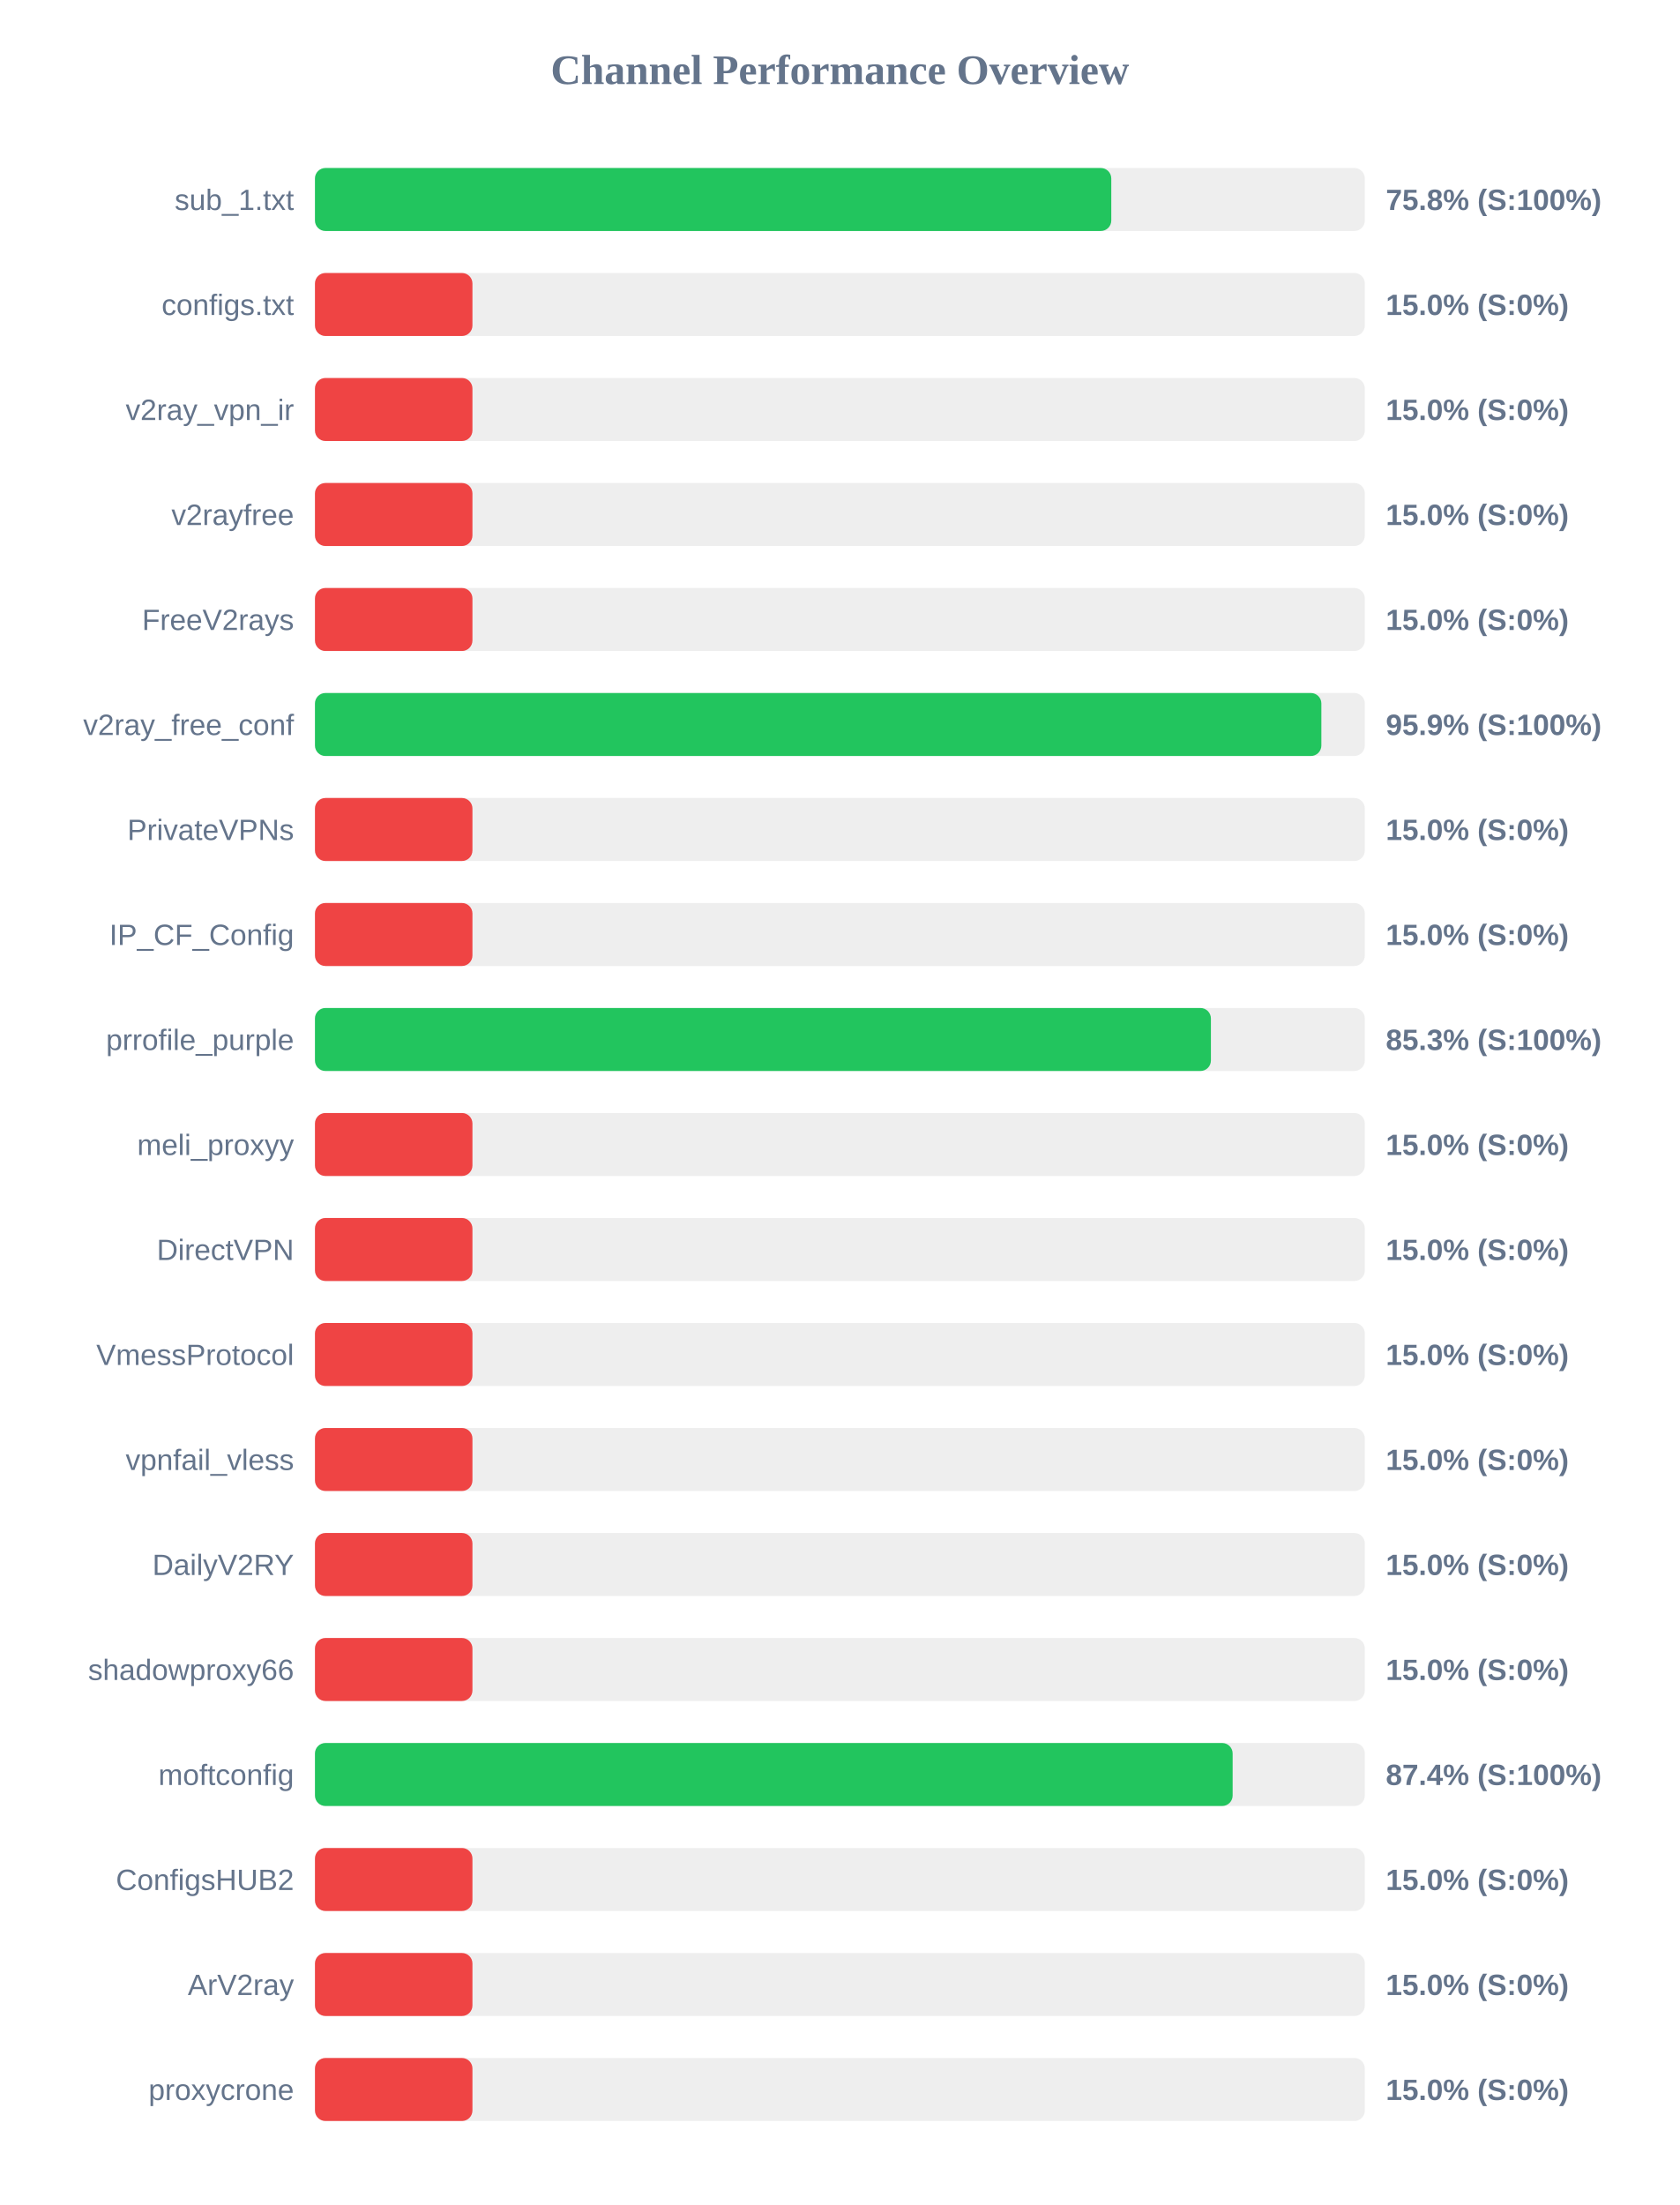
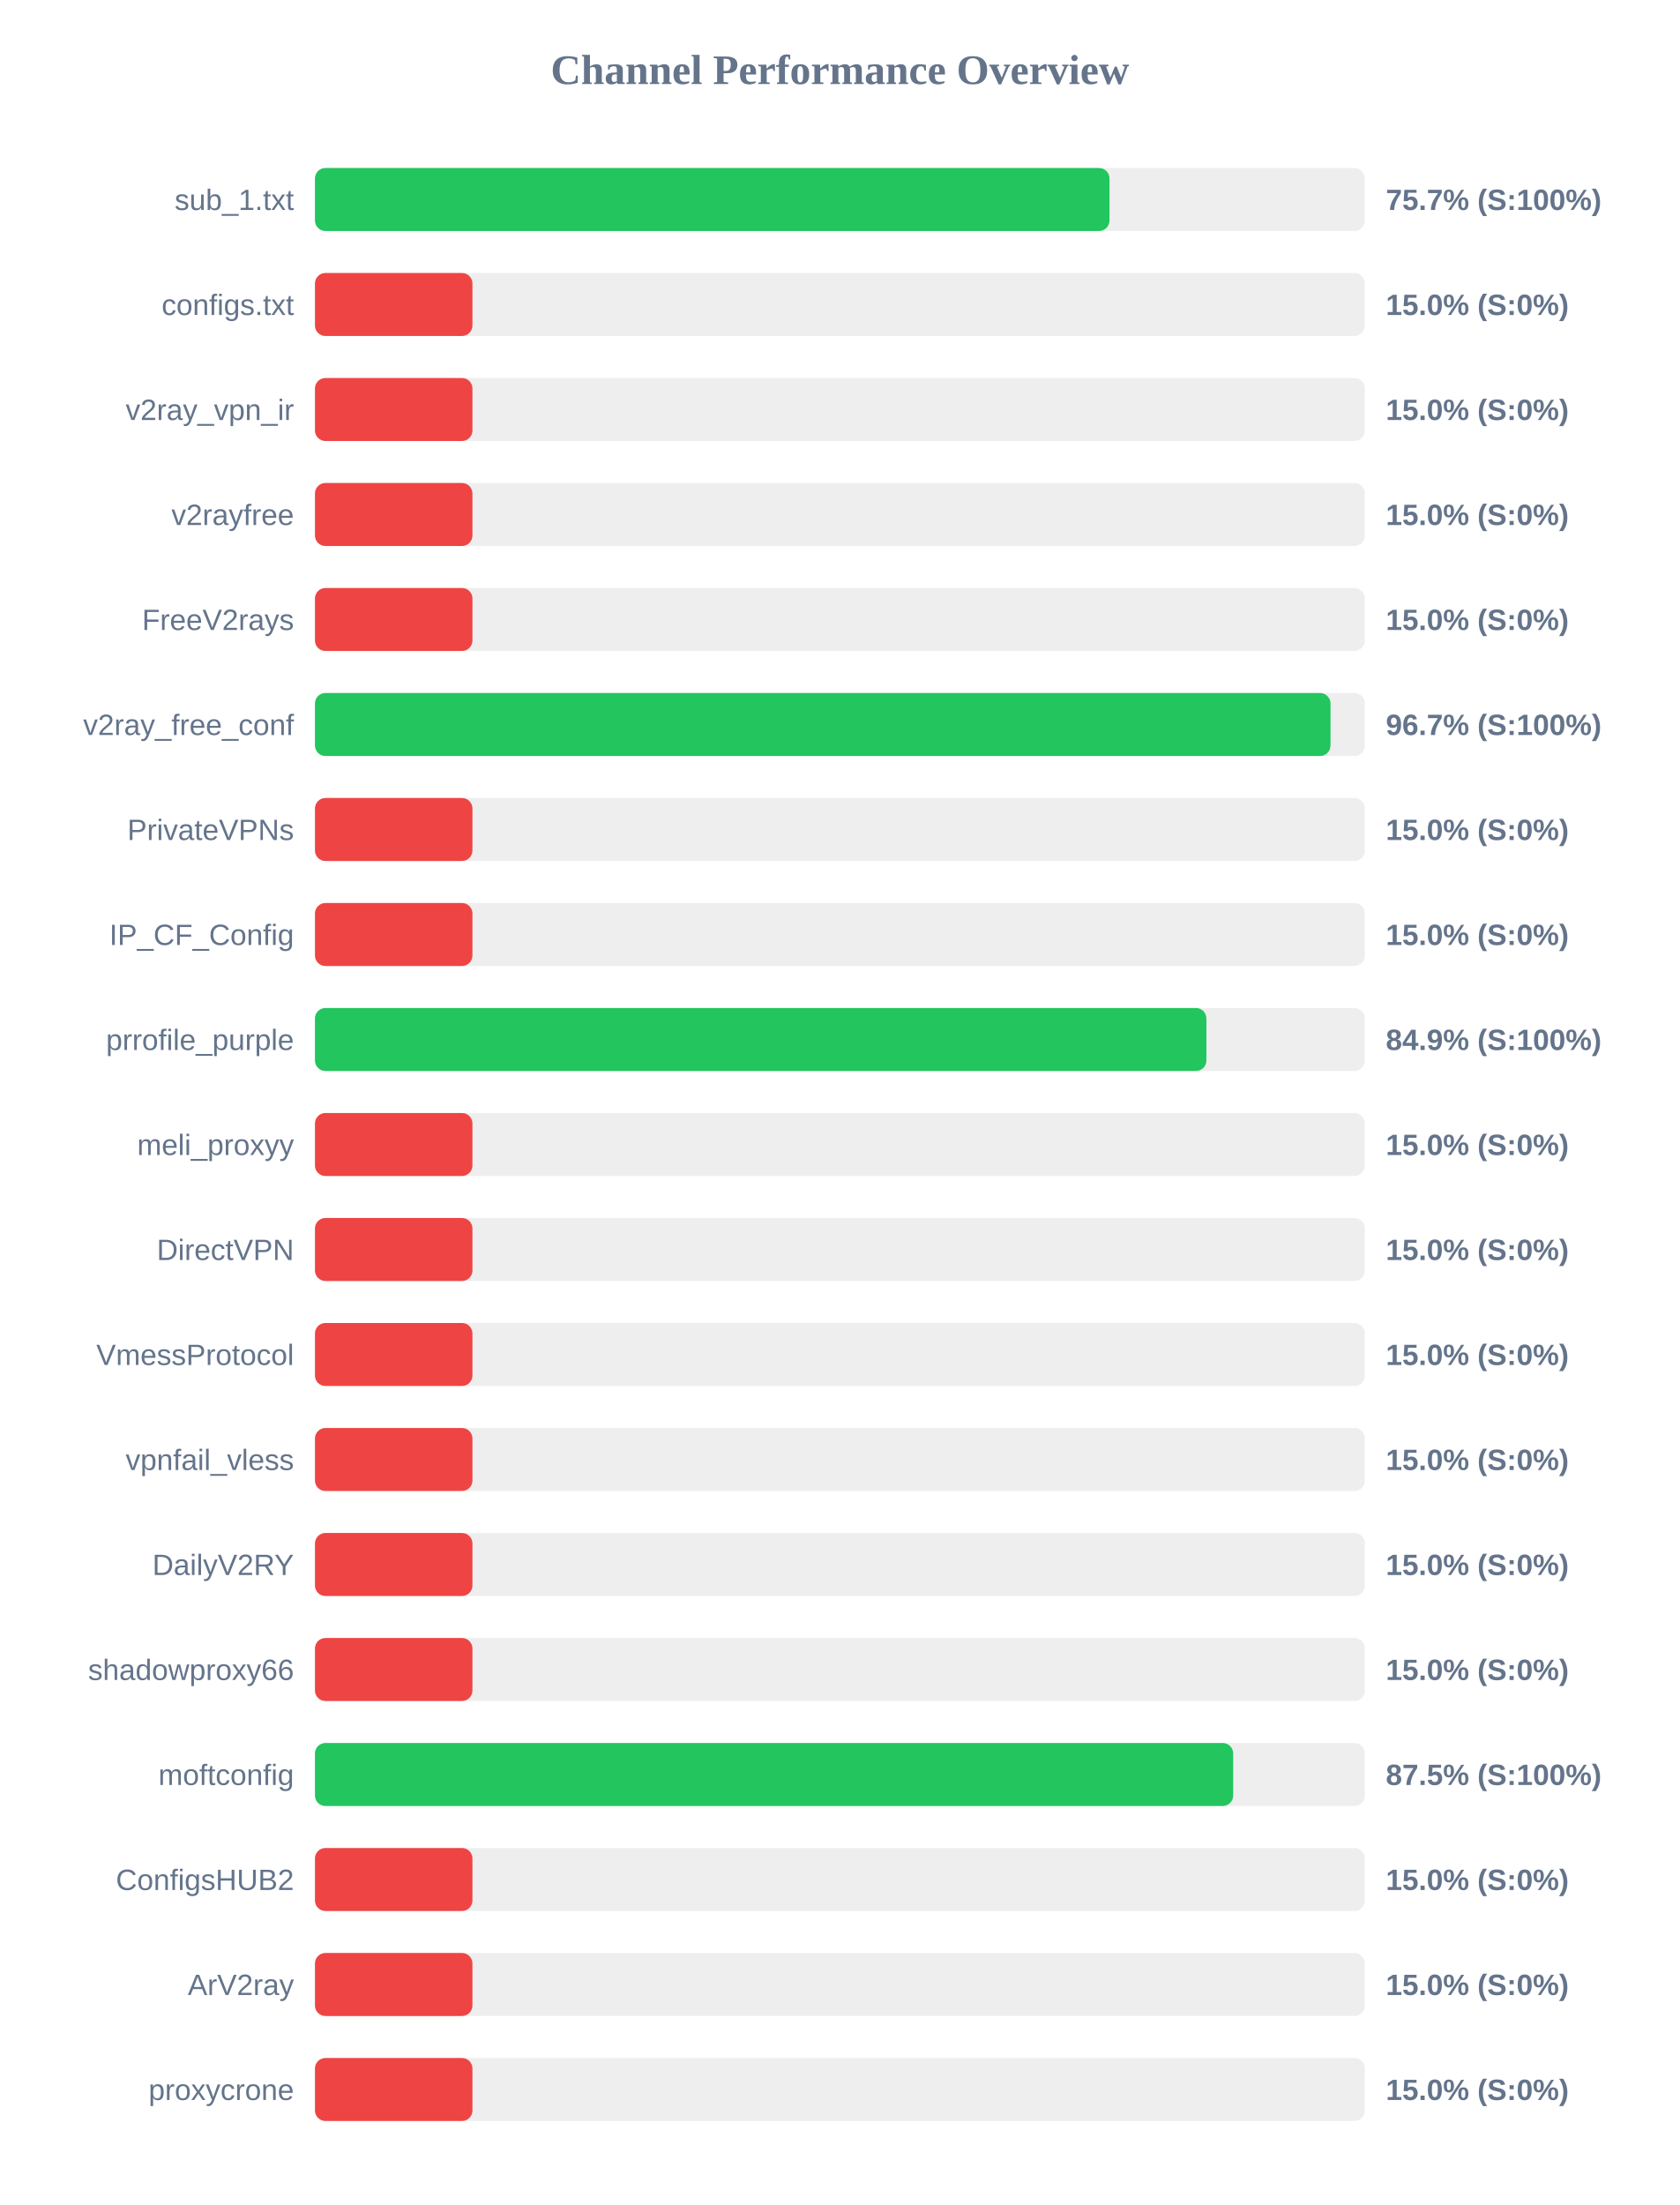
<svg xmlns="http://www.w3.org/2000/svg" width="800" height="1050" version="1.1">
  <style>
        .row { font: 14px Arial; fill: #64748b; }
        .score { font: bold 14px Arial; fill: #64748b; }
    </style>
  <text x="400" y="40" text-anchor="middle" font-size="20px" font-weight="bold" fill="#64748b">Channel Performance Overview</text>
  <rect x="150" y="80" width="500" height="30" fill="#eee" rx="5" />
-   <rect x="150" y="80" width="379.25" height="30" fill="#22c55e" rx="5" />
+   <rect x="150" y="80" width="378.4" height="30" fill="#22c55e" rx="5" />
  <text x="140" y="100" text-anchor="end" class="row">sub_1.txt</text>
-   <text x="660" y="100" text-anchor="start" class="score">75.8% (S:100%)</text>
+   <text x="660" y="100" text-anchor="start" class="score">75.7% (S:100%)</text>
  <rect x="150" y="130" width="500" height="30" fill="#eee" rx="5" />
  <rect x="150" y="130" width="75.0" height="30" fill="#ef4444" rx="5" />
  <text x="140" y="150" text-anchor="end" class="row">configs.txt</text>
  <text x="660" y="150" text-anchor="start" class="score">15.0% (S:0%)</text>
  <rect x="150" y="180" width="500" height="30" fill="#eee" rx="5" />
  <rect x="150" y="180" width="75.0" height="30" fill="#ef4444" rx="5" />
  <text x="140" y="200" text-anchor="end" class="row">v2ray_vpn_ir</text>
  <text x="660" y="200" text-anchor="start" class="score">15.0% (S:0%)</text>
  <rect x="150" y="230" width="500" height="30" fill="#eee" rx="5" />
  <rect x="150" y="230" width="75.0" height="30" fill="#ef4444" rx="5" />
  <text x="140" y="250" text-anchor="end" class="row">v2rayfree</text>
  <text x="660" y="250" text-anchor="start" class="score">15.0% (S:0%)</text>
  <rect x="150" y="280" width="500" height="30" fill="#eee" rx="5" />
  <rect x="150" y="280" width="75.0" height="30" fill="#ef4444" rx="5" />
  <text x="140" y="300" text-anchor="end" class="row">FreeV2rays</text>
  <text x="660" y="300" text-anchor="start" class="score">15.0% (S:0%)</text>
  <rect x="150" y="330" width="500" height="30" fill="#eee" rx="5" />
-   <rect x="150" y="330" width="479.3" height="30" fill="#22c55e" rx="5" />
+   <rect x="150" y="330" width="483.65" height="30" fill="#22c55e" rx="5" />
  <text x="140" y="350" text-anchor="end" class="row">v2ray_free_conf</text>
-   <text x="660" y="350" text-anchor="start" class="score">95.9% (S:100%)</text>
+   <text x="660" y="350" text-anchor="start" class="score">96.7% (S:100%)</text>
  <rect x="150" y="380" width="500" height="30" fill="#eee" rx="5" />
  <rect x="150" y="380" width="75.0" height="30" fill="#ef4444" rx="5" />
  <text x="140" y="400" text-anchor="end" class="row">PrivateVPNs</text>
  <text x="660" y="400" text-anchor="start" class="score">15.0% (S:0%)</text>
  <rect x="150" y="430" width="500" height="30" fill="#eee" rx="5" />
  <rect x="150" y="430" width="75.0" height="30" fill="#ef4444" rx="5" />
  <text x="140" y="450" text-anchor="end" class="row">IP_CF_Config</text>
  <text x="660" y="450" text-anchor="start" class="score">15.0% (S:0%)</text>
  <rect x="150" y="480" width="500" height="30" fill="#eee" rx="5" />
-   <rect x="150" y="480" width="426.7" height="30" fill="#22c55e" rx="5" />
+   <rect x="150" y="480" width="424.55" height="30" fill="#22c55e" rx="5" />
  <text x="140" y="500" text-anchor="end" class="row">prrofile_purple</text>
-   <text x="660" y="500" text-anchor="start" class="score">85.3% (S:100%)</text>
+   <text x="660" y="500" text-anchor="start" class="score">84.9% (S:100%)</text>
  <rect x="150" y="530" width="500" height="30" fill="#eee" rx="5" />
  <rect x="150" y="530" width="75.0" height="30" fill="#ef4444" rx="5" />
  <text x="140" y="550" text-anchor="end" class="row">meli_proxyy</text>
  <text x="660" y="550" text-anchor="start" class="score">15.0% (S:0%)</text>
  <rect x="150" y="580" width="500" height="30" fill="#eee" rx="5" />
  <rect x="150" y="580" width="75.0" height="30" fill="#ef4444" rx="5" />
  <text x="140" y="600" text-anchor="end" class="row">DirectVPN</text>
  <text x="660" y="600" text-anchor="start" class="score">15.0% (S:0%)</text>
  <rect x="150" y="630" width="500" height="30" fill="#eee" rx="5" />
  <rect x="150" y="630" width="75.0" height="30" fill="#ef4444" rx="5" />
  <text x="140" y="650" text-anchor="end" class="row">VmessProtocol</text>
  <text x="660" y="650" text-anchor="start" class="score">15.0% (S:0%)</text>
  <rect x="150" y="680" width="500" height="30" fill="#eee" rx="5" />
  <rect x="150" y="680" width="75.0" height="30" fill="#ef4444" rx="5" />
  <text x="140" y="700" text-anchor="end" class="row">vpnfail_vless</text>
  <text x="660" y="700" text-anchor="start" class="score">15.0% (S:0%)</text>
  <rect x="150" y="730" width="500" height="30" fill="#eee" rx="5" />
  <rect x="150" y="730" width="75.0" height="30" fill="#ef4444" rx="5" />
  <text x="140" y="750" text-anchor="end" class="row">DailyV2RY</text>
  <text x="660" y="750" text-anchor="start" class="score">15.0% (S:0%)</text>
  <rect x="150" y="780" width="500" height="30" fill="#eee" rx="5" />
  <rect x="150" y="780" width="75.0" height="30" fill="#ef4444" rx="5" />
  <text x="140" y="800" text-anchor="end" class="row">shadowproxy66</text>
  <text x="660" y="800" text-anchor="start" class="score">15.0% (S:0%)</text>
  <rect x="150" y="830" width="500" height="30" fill="#eee" rx="5" />
-   <rect x="150" y="830" width="437.05" height="30" fill="#22c55e" rx="5" />
+   <rect x="150" y="830" width="437.3" height="30" fill="#22c55e" rx="5" />
  <text x="140" y="850" text-anchor="end" class="row">moftconfig</text>
-   <text x="660" y="850" text-anchor="start" class="score">87.4% (S:100%)</text>
+   <text x="660" y="850" text-anchor="start" class="score">87.5% (S:100%)</text>
  <rect x="150" y="880" width="500" height="30" fill="#eee" rx="5" />
  <rect x="150" y="880" width="75.0" height="30" fill="#ef4444" rx="5" />
  <text x="140" y="900" text-anchor="end" class="row">ConfigsHUB2</text>
  <text x="660" y="900" text-anchor="start" class="score">15.0% (S:0%)</text>
  <rect x="150" y="930" width="500" height="30" fill="#eee" rx="5" />
  <rect x="150" y="930" width="75.0" height="30" fill="#ef4444" rx="5" />
  <text x="140" y="950" text-anchor="end" class="row">ArV2ray</text>
  <text x="660" y="950" text-anchor="start" class="score">15.0% (S:0%)</text>
  <rect x="150" y="980" width="500" height="30" fill="#eee" rx="5" />
  <rect x="150" y="980" width="75.0" height="30" fill="#ef4444" rx="5" />
  <text x="140" y="1000" text-anchor="end" class="row">proxycrone</text>
  <text x="660" y="1000" text-anchor="start" class="score">15.0% (S:0%)</text>
</svg>
